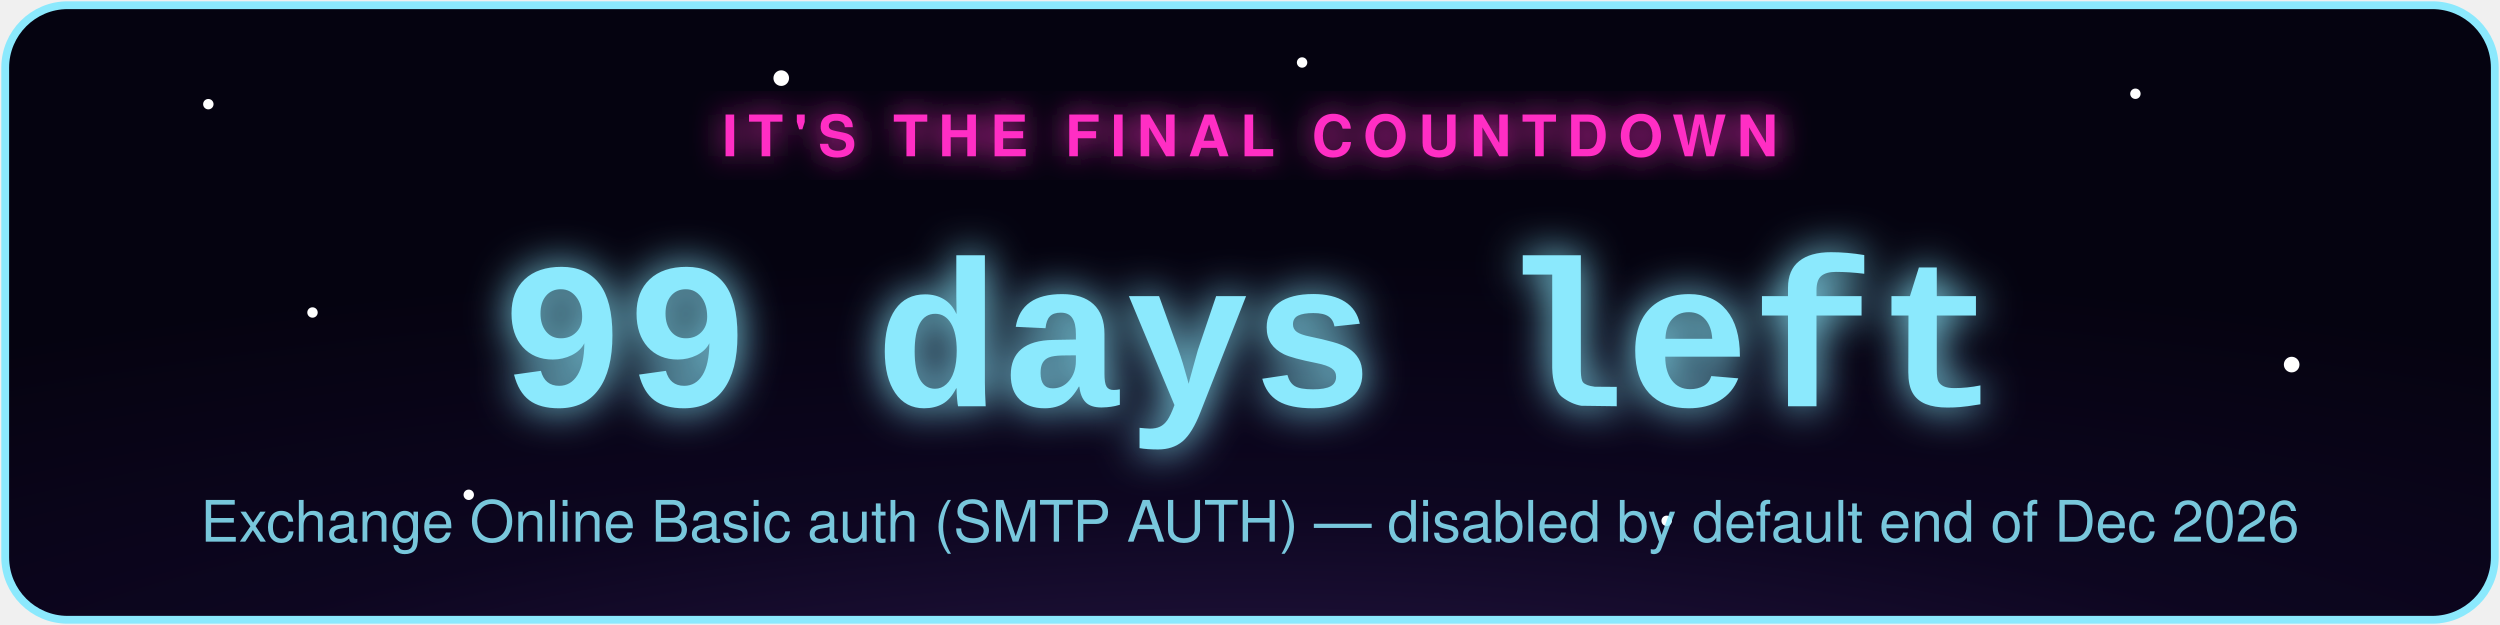
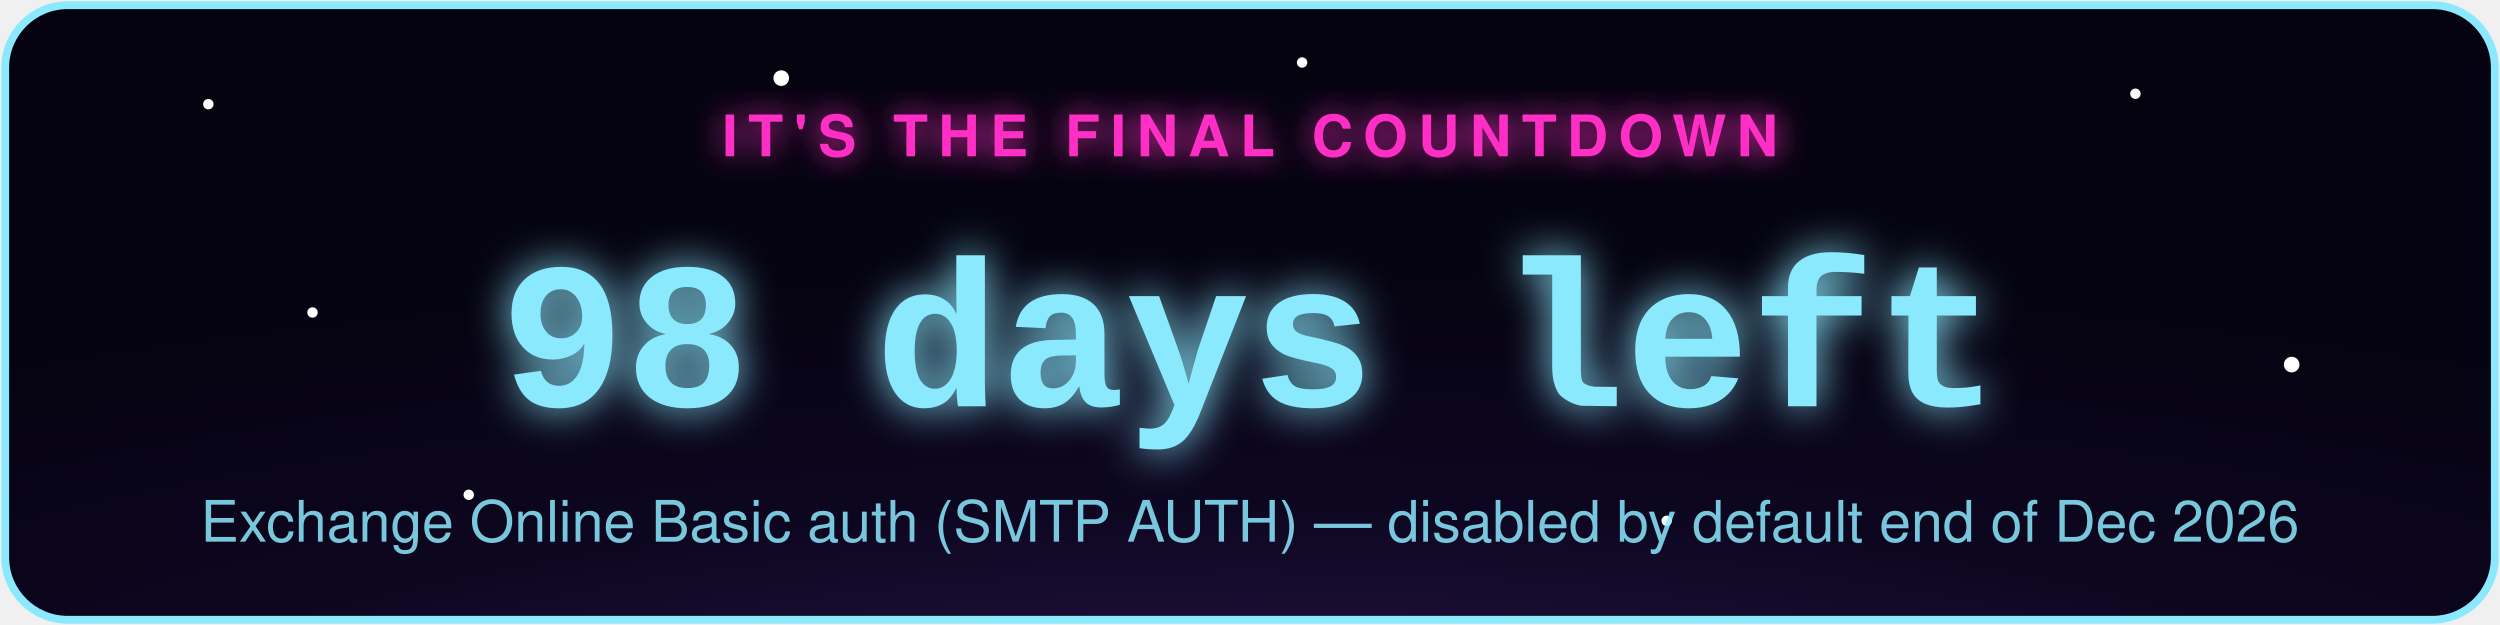
- <svg xmlns="http://www.w3.org/2000/svg" width="480" height="120" viewBox="0 0 480 120" role="img" aria-label="Exchange Online Basic auth (SMTP AUTH) countdown: 99 days left">
+ <svg xmlns="http://www.w3.org/2000/svg" width="480" height="120" viewBox="0 0 480 120" role="img" aria-label="Exchange Online Basic auth (SMTP AUTH) countdown: 98 days left">
  <defs>
    <radialGradient id="bg" cx="50%" cy="130%" r="90%">
      <stop offset="0%" stop-color="#2d1b4e" />
      <stop offset="55%" stop-color="#0d0620" />
      <stop offset="100%" stop-color="#050310" />
    </radialGradient>
    <filter id="glowPink" x="-50%" y="-50%" width="200%" height="200%">
      <feGaussianBlur stdDeviation="3" result="blur" />
      <feMerge>
        <feMergeNode in="blur" />
        <feMergeNode in="SourceGraphic" />
      </feMerge>
    </filter>
    <filter id="glowAccent" x="-50%" y="-50%" width="200%" height="200%">
      <feGaussianBlur stdDeviation="4" result="blur" />
      <feMerge>
        <feMergeNode in="blur" />
        <feMergeNode in="SourceGraphic" />
      </feMerge>
    </filter>
    <style>
      .pulse { animation: zc-pulse 2.2s ease-in-out infinite; }
      @keyframes zc-pulse { 0%, 100% { opacity: 0.85; } 50% { opacity: 1; } }
      .twinkle { animation: zc-twinkle 3s ease-in-out infinite; }
      @keyframes zc-twinkle { 0%, 100% { opacity: 0.15; } 50% { opacity: 0.9; } }
    </style>
  </defs>
  <rect x="1" y="1" width="478" height="118" rx="12" fill="url(#bg)" stroke="#8be9fd" stroke-width="1.5" />
  <circle class="twinkle" cx="40" cy="20" r="1" fill="#fff" style="animation-delay:0s" />
  <circle class="twinkle" cx="90" cy="95" r="1" fill="#fff" style="animation-delay:.6s" />
  <circle class="twinkle" cx="150" cy="15" r="1.5" fill="#fff" style="animation-delay:1.1s" />
  <circle class="twinkle" cx="320" cy="100" r="1" fill="#fff" style="animation-delay:.3s" />
  <circle class="twinkle" cx="410" cy="18" r="1" fill="#fff" style="animation-delay:1.6s" />
  <circle class="twinkle" cx="440" cy="70" r="1.5" fill="#fff" style="animation-delay:.9s" />
  <circle class="twinkle" cx="250" cy="12" r="1" fill="#fff" style="animation-delay:2s" />
  <circle class="twinkle" cx="60" cy="60" r="1" fill="#fff" style="animation-delay:1.3s" />
  <text x="240" y="30" text-anchor="middle" font-family="-apple-system,Segoe UI,Helvetica,Arial,sans-serif" font-size="11" letter-spacing="2" fill="#ff2ec4" filter="url(#glowPink)" class="pulse" style="text-transform:uppercase;font-weight:700;">IT'S THE FINAL COUNTDOWN</text>
-   <text x="240" y="78" text-anchor="middle" font-family="Courier New,monospace" font-weight="700" font-size="40" fill="#8be9fd" filter="url(#glowAccent)" class="pulse">99 days left</text>
+   <text x="240" y="78" text-anchor="middle" font-family="Courier New,monospace" font-weight="700" font-size="40" fill="#8be9fd" filter="url(#glowAccent)" class="pulse">98 days left</text>
  <text x="240" y="104" text-anchor="middle" font-family="-apple-system,Segoe UI,Helvetica,Arial,sans-serif" font-size="11" fill="#8be9fd" opacity="0.85">Exchange Online Basic auth (SMTP AUTH) — disabled by default end of Dec 2026</text>
</svg>
